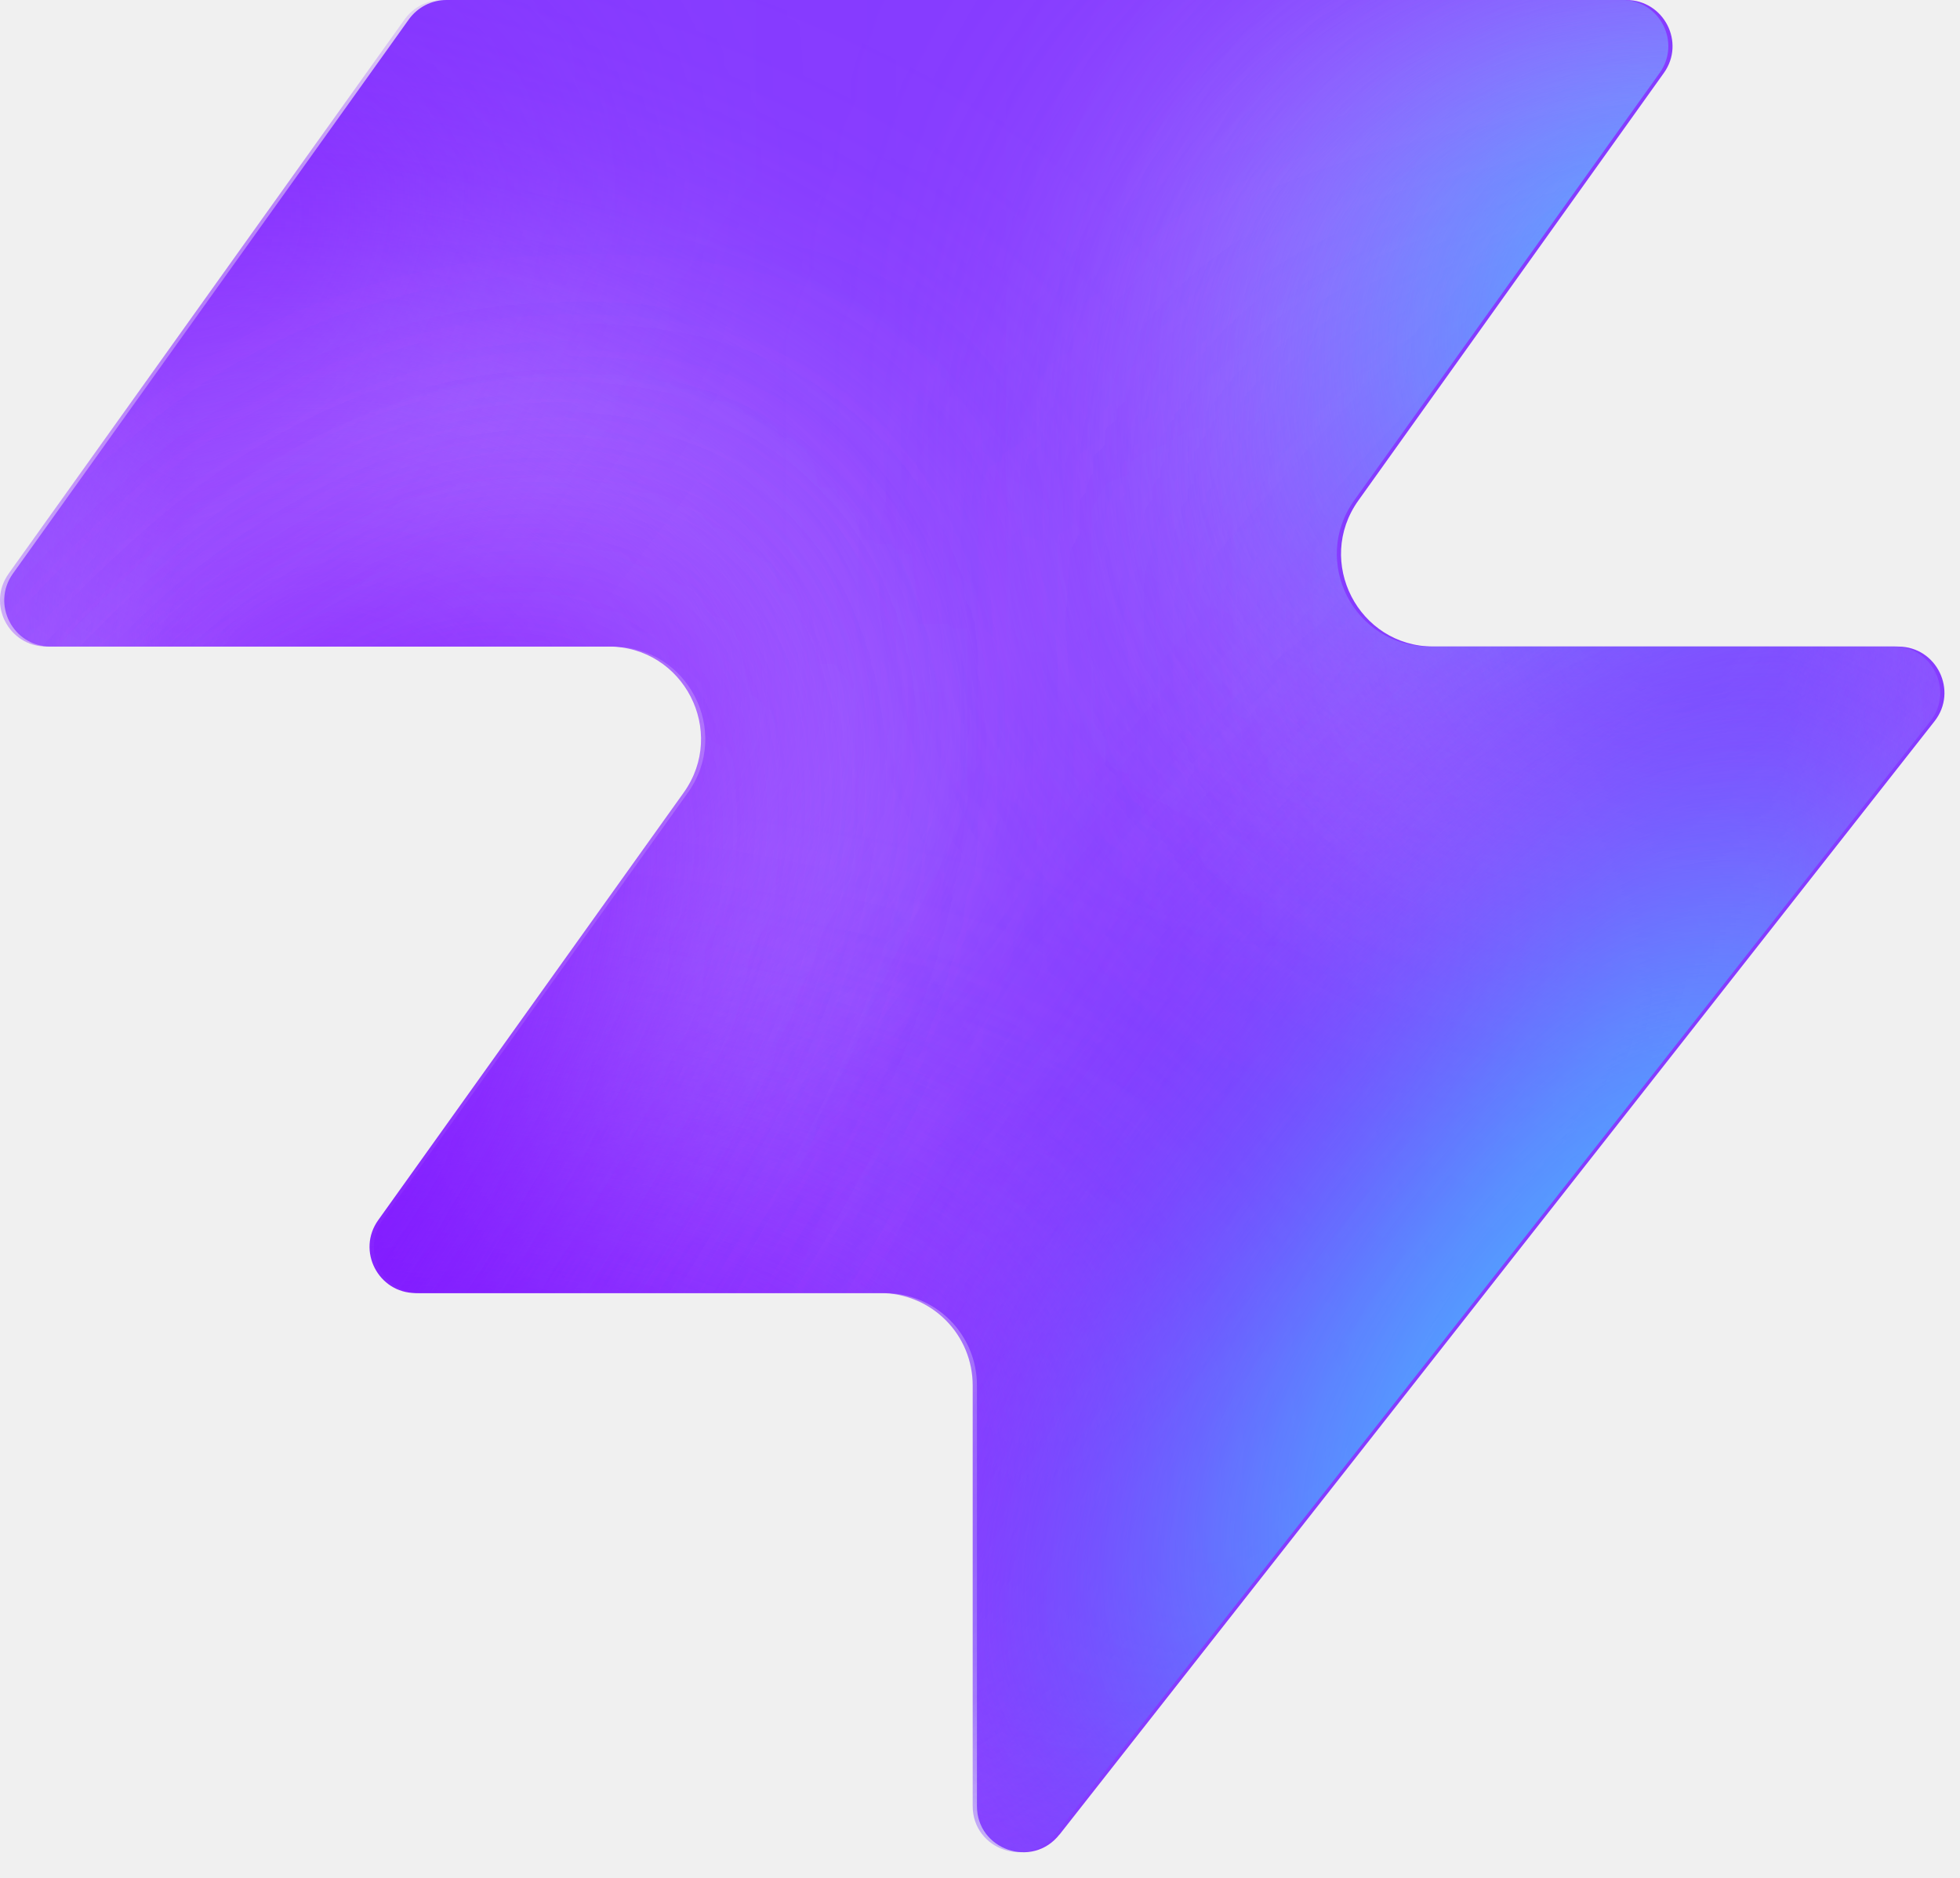
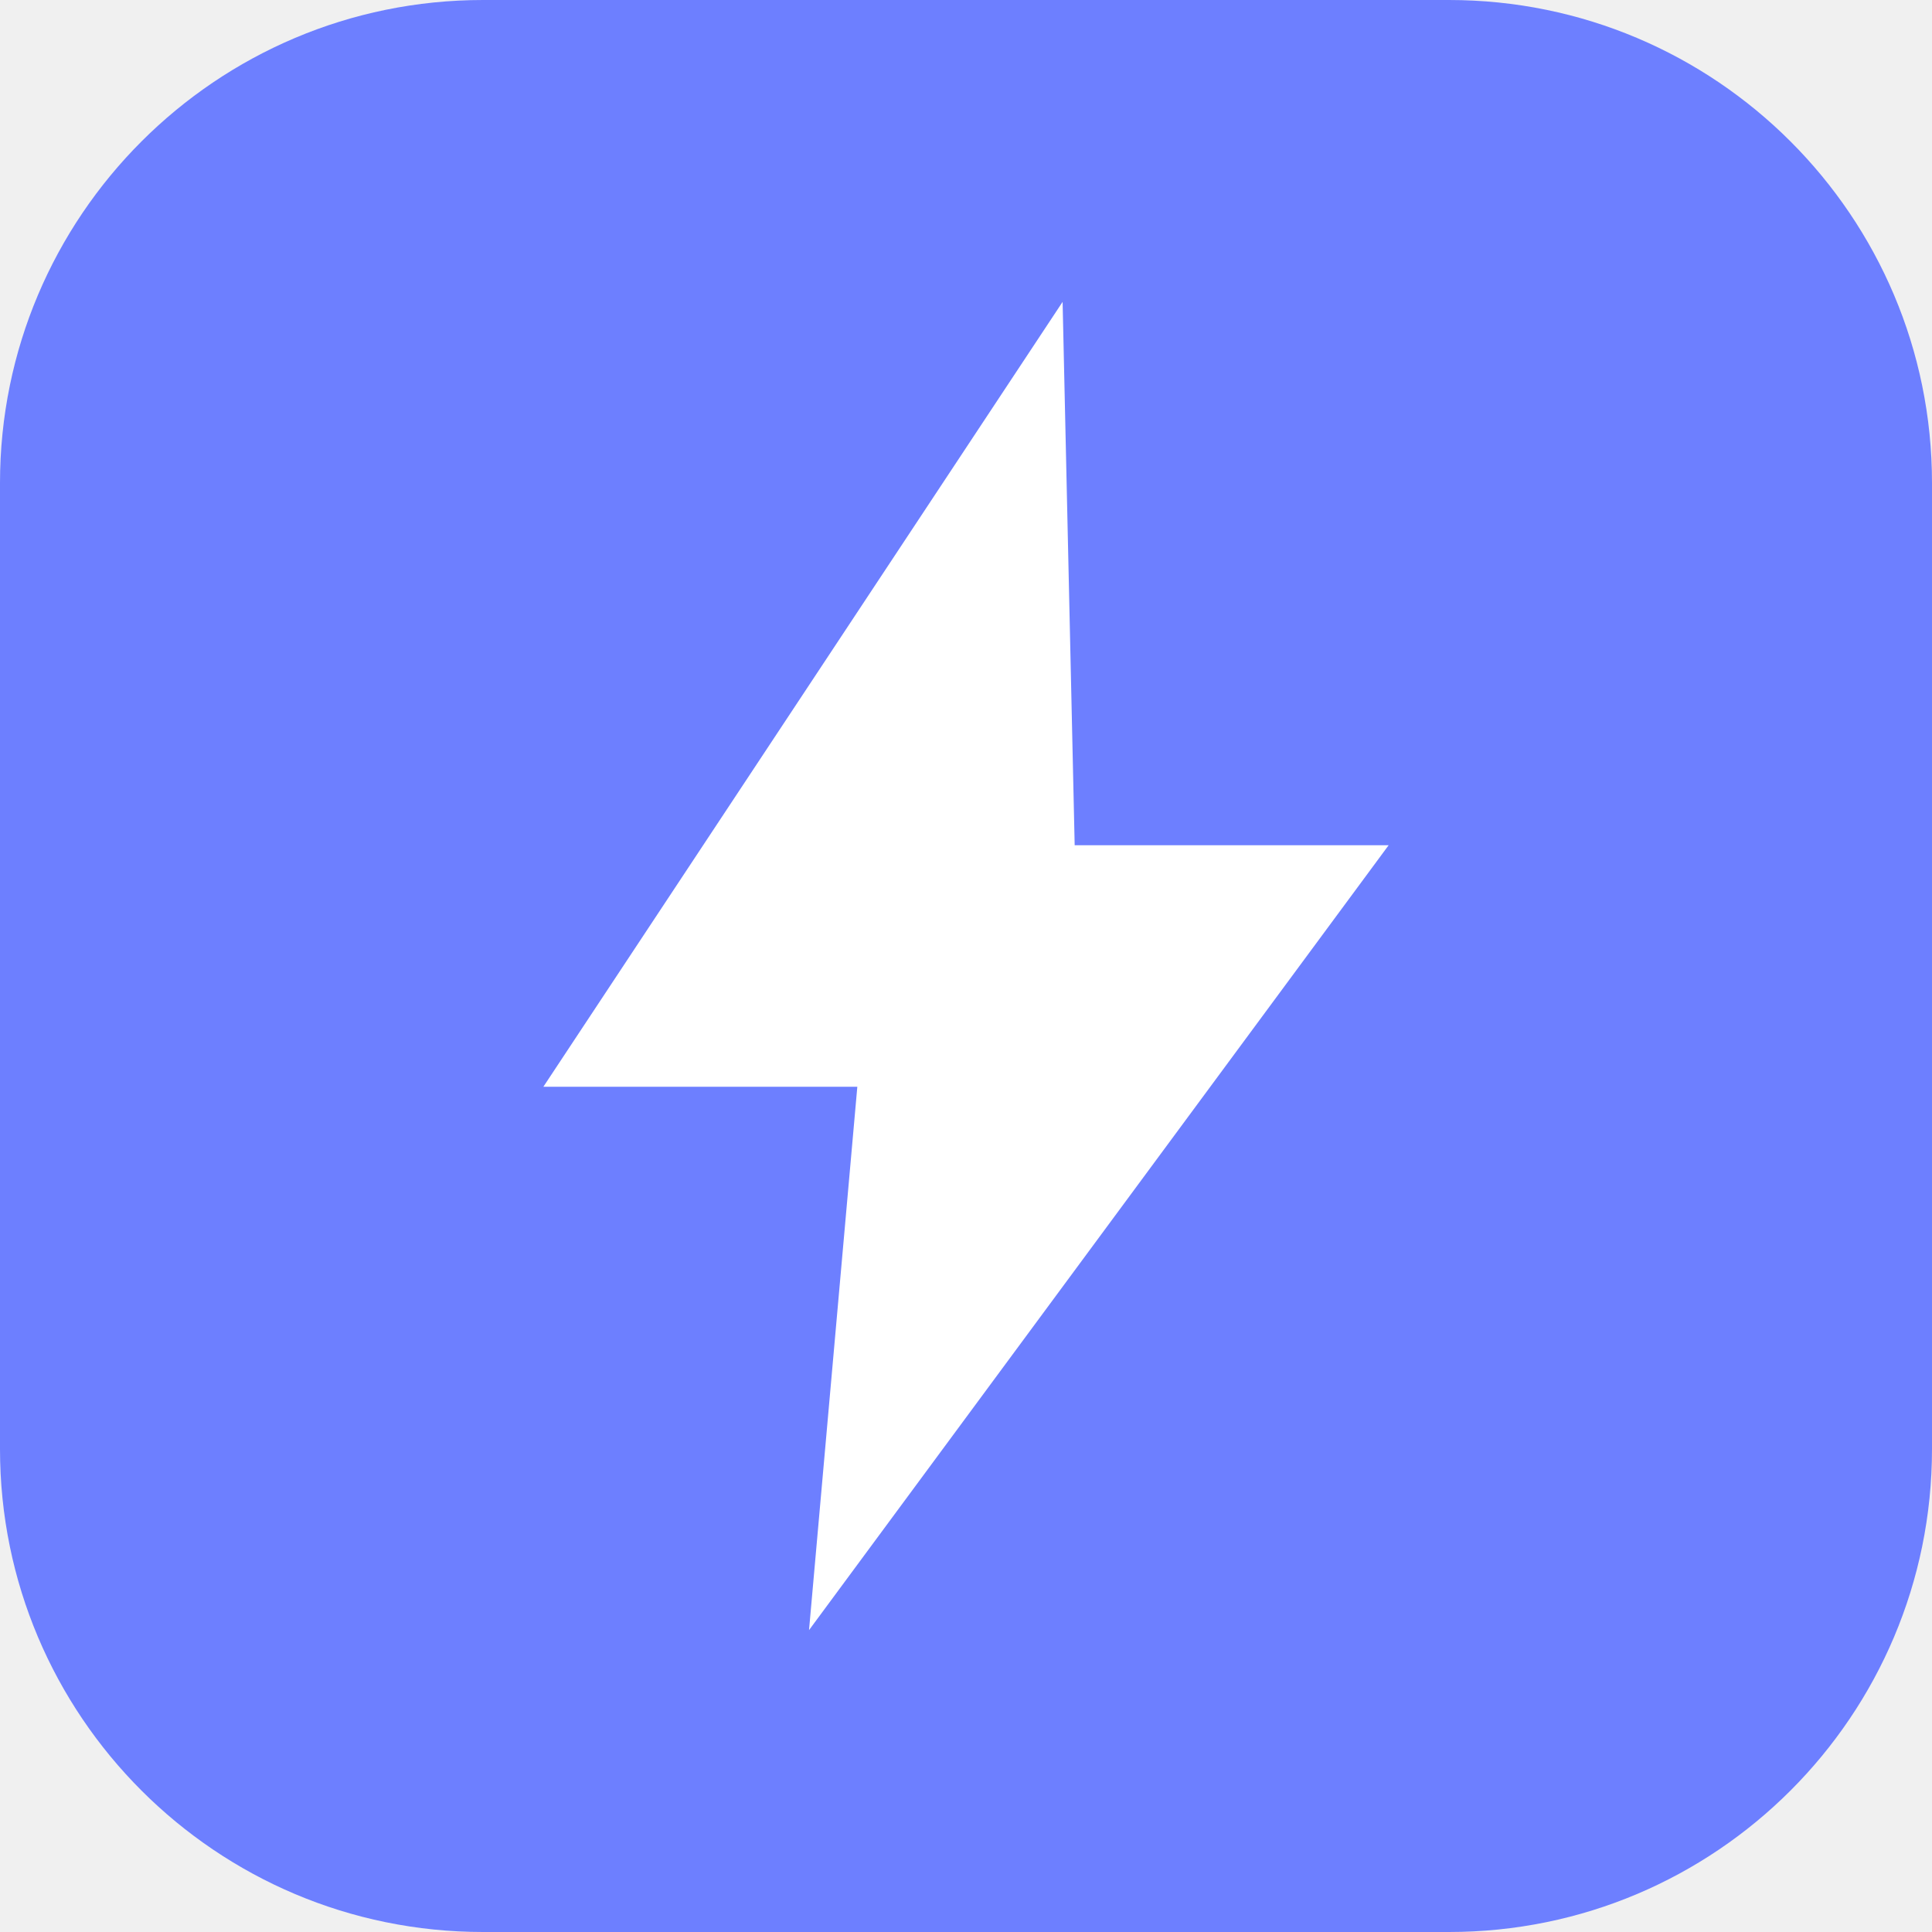
- <svg xmlns="http://www.w3.org/2000/svg" width="48" height="46" fill="none" viewBox="0 0 48 46">
-   <path fill="#863bff" d="M25.946 44.938c-.664.845-2.021.375-2.021-.698V33.937a2.26 2.26 0 0 0-2.262-2.262H10.287c-.92 0-1.456-1.04-.92-1.788l7.48-10.471c1.07-1.497 0-3.578-1.842-3.578H1.237c-.92 0-1.456-1.04-.92-1.788L10.013.474c.214-.297.556-.474.92-.474h28.894c.92 0 1.456 1.04.92 1.788l-7.48 10.471c-1.07 1.498 0 3.579 1.842 3.579h11.377c.943 0 1.473 1.088.89 1.83L25.947 44.94z" style="fill:#863bff;fill:color(display-p3 .525 .23 1);fill-opacity:1" />
-   <mask id="a" width="48" height="46" x="0" y="0" maskUnits="userSpaceOnUse" style="mask-type:alpha">
-     <path fill="#000" d="M25.842 44.938c-.664.844-2.021.375-2.021-.698V33.937a2.26 2.26 0 0 0-2.262-2.262H10.183c-.92 0-1.456-1.04-.92-1.788l7.48-10.471c1.07-1.498 0-3.579-1.842-3.579H1.133c-.92 0-1.456-1.04-.92-1.787L9.91.473c.214-.297.556-.474.92-.474h28.894c.92 0 1.456 1.04.92 1.788l-7.48 10.471c-1.07 1.498 0 3.578 1.842 3.578h11.377c.943 0 1.473 1.088.89 1.832L25.843 44.94z" style="fill:#000;fill-opacity:1" />
-   </mask>
-   <g mask="url(#a)">
-     <g filter="url(#b)">
-       <ellipse cx="5.508" cy="14.704" fill="#ede6ff" rx="5.508" ry="14.704" style="fill:#ede6ff;fill:color(display-p3 .927 .903 1);fill-opacity:1" transform="matrix(.00324 1 1 -.00324 -4.47 31.516)" />
-     </g>
-     <g filter="url(#c)">
-       <ellipse cx="10.399" cy="29.851" fill="#ede6ff" rx="10.399" ry="29.851" style="fill:#ede6ff;fill:color(display-p3 .927 .903 1);fill-opacity:1" transform="matrix(.00324 1 1 -.00324 -39.328 7.883)" />
-     </g>
-     <g filter="url(#d)">
-       <ellipse cx="5.508" cy="30.487" fill="#7e14ff" rx="5.508" ry="30.487" style="fill:#7e14ff;fill:color(display-p3 .492 .077 1);fill-opacity:1" transform="rotate(89.814 -25.913 -14.639)scale(1 -1)" />
-     </g>
-     <g filter="url(#e)">
-       <ellipse cx="5.508" cy="30.599" fill="#7e14ff" rx="5.508" ry="30.599" style="fill:#7e14ff;fill:color(display-p3 .492 .077 1);fill-opacity:1" transform="rotate(89.814 -32.644 -3.334)scale(1 -1)" />
-     </g>
-     <g filter="url(#f)">
-       <ellipse cx="5.508" cy="30.599" fill="#7e14ff" rx="5.508" ry="30.599" style="fill:#7e14ff;fill:color(display-p3 .492 .077 1);fill-opacity:1" transform="matrix(.00324 1 1 -.00324 -34.34 30.47)" />
-     </g>
-     <g filter="url(#g)">
-       <ellipse cx="14.072" cy="22.078" fill="#ede6ff" rx="14.072" ry="22.078" style="fill:#ede6ff;fill:color(display-p3 .927 .903 1);fill-opacity:1" transform="rotate(93.35 24.506 48.493)scale(-1 1)" />
-     </g>
-     <g filter="url(#h)">
-       <ellipse cx="3.47" cy="21.501" fill="#7e14ff" rx="3.47" ry="21.501" style="fill:#7e14ff;fill:color(display-p3 .492 .077 1);fill-opacity:1" transform="rotate(89.009 28.708 47.59)scale(-1 1)" />
-     </g>
-     <g filter="url(#i)">
-       <ellipse cx="3.47" cy="21.501" fill="#7e14ff" rx="3.47" ry="21.501" style="fill:#7e14ff;fill:color(display-p3 .492 .077 1);fill-opacity:1" transform="rotate(89.009 28.708 47.59)scale(-1 1)" />
-     </g>
-     <g filter="url(#j)">
-       <ellipse cx=".387" cy="8.972" fill="#7e14ff" rx="4.407" ry="29.108" style="fill:#7e14ff;fill:color(display-p3 .492 .077 1);fill-opacity:1" transform="rotate(39.51 .387 8.972)" />
-     </g>
-     <g filter="url(#k)">
-       <ellipse cx="47.523" cy="-6.092" fill="#7e14ff" rx="4.407" ry="29.108" style="fill:#7e14ff;fill:color(display-p3 .492 .077 1);fill-opacity:1" transform="rotate(37.892 47.523 -6.092)" />
-     </g>
-     <g filter="url(#l)">
-       <ellipse cx="41.412" cy="6.333" fill="#47bfff" rx="5.971" ry="9.665" style="fill:#47bfff;fill:color(display-p3 .28 .748 1);fill-opacity:1" transform="rotate(37.892 41.412 6.333)" />
-     </g>
-     <g filter="url(#m)">
-       <ellipse cx="-1.879" cy="38.332" fill="#7e14ff" rx="4.407" ry="29.108" style="fill:#7e14ff;fill:color(display-p3 .492 .077 1);fill-opacity:1" transform="rotate(37.892 -1.88 38.332)" />
-     </g>
-     <g filter="url(#n)">
-       <ellipse cx="-1.879" cy="38.332" fill="#7e14ff" rx="4.407" ry="29.108" style="fill:#7e14ff;fill:color(display-p3 .492 .077 1);fill-opacity:1" transform="rotate(37.892 -1.88 38.332)" />
-     </g>
-     <g filter="url(#o)">
-       <ellipse cx="35.651" cy="29.907" fill="#7e14ff" rx="4.407" ry="29.108" style="fill:#7e14ff;fill:color(display-p3 .492 .077 1);fill-opacity:1" transform="rotate(37.892 35.651 29.907)" />
-     </g>
-     <g filter="url(#p)">
-       <ellipse cx="38.418" cy="32.4" fill="#47bfff" rx="5.971" ry="15.297" style="fill:#47bfff;fill:color(display-p3 .28 .748 1);fill-opacity:1" transform="rotate(37.892 38.418 32.4)" />
-     </g>
-   </g>
-   <defs>
-     <filter id="b" width="60.045" height="41.654" x="-19.77" y="16.149" color-interpolation-filters="sRGB" filterUnits="userSpaceOnUse">
-       <feFlood flood-opacity="0" result="BackgroundImageFix" />
-       <feBlend in="SourceGraphic" in2="BackgroundImageFix" result="shape" />
-       <feGaussianBlur result="effect1_foregroundBlur_2002_17158" stdDeviation="7.659" />
-     </filter>
-     <filter id="c" width="90.34" height="51.437" x="-54.613" y="-7.533" color-interpolation-filters="sRGB" filterUnits="userSpaceOnUse">
-       <feFlood flood-opacity="0" result="BackgroundImageFix" />
-       <feBlend in="SourceGraphic" in2="BackgroundImageFix" result="shape" />
-       <feGaussianBlur result="effect1_foregroundBlur_2002_17158" stdDeviation="7.659" />
-     </filter>
-     <filter id="d" width="79.355" height="29.4" x="-49.64" y="2.03" color-interpolation-filters="sRGB" filterUnits="userSpaceOnUse">
-       <feFlood flood-opacity="0" result="BackgroundImageFix" />
-       <feBlend in="SourceGraphic" in2="BackgroundImageFix" result="shape" />
-       <feGaussianBlur result="effect1_foregroundBlur_2002_17158" stdDeviation="4.596" />
-     </filter>
-     <filter id="e" width="79.579" height="29.4" x="-45.045" y="20.029" color-interpolation-filters="sRGB" filterUnits="userSpaceOnUse">
-       <feFlood flood-opacity="0" result="BackgroundImageFix" />
-       <feBlend in="SourceGraphic" in2="BackgroundImageFix" result="shape" />
-       <feGaussianBlur result="effect1_foregroundBlur_2002_17158" stdDeviation="4.596" />
-     </filter>
-     <filter id="f" width="79.579" height="29.4" x="-43.513" y="21.178" color-interpolation-filters="sRGB" filterUnits="userSpaceOnUse">
-       <feFlood flood-opacity="0" result="BackgroundImageFix" />
-       <feBlend in="SourceGraphic" in2="BackgroundImageFix" result="shape" />
-       <feGaussianBlur result="effect1_foregroundBlur_2002_17158" stdDeviation="4.596" />
-     </filter>
-     <filter id="g" width="74.749" height="58.852" x="15.756" y="-17.901" color-interpolation-filters="sRGB" filterUnits="userSpaceOnUse">
-       <feFlood flood-opacity="0" result="BackgroundImageFix" />
-       <feBlend in="SourceGraphic" in2="BackgroundImageFix" result="shape" />
-       <feGaussianBlur result="effect1_foregroundBlur_2002_17158" stdDeviation="7.659" />
-     </filter>
-     <filter id="h" width="61.377" height="25.362" x="23.548" y="2.284" color-interpolation-filters="sRGB" filterUnits="userSpaceOnUse">
-       <feFlood flood-opacity="0" result="BackgroundImageFix" />
-       <feBlend in="SourceGraphic" in2="BackgroundImageFix" result="shape" />
-       <feGaussianBlur result="effect1_foregroundBlur_2002_17158" stdDeviation="4.596" />
-     </filter>
-     <filter id="i" width="61.377" height="25.362" x="23.548" y="2.284" color-interpolation-filters="sRGB" filterUnits="userSpaceOnUse">
-       <feFlood flood-opacity="0" result="BackgroundImageFix" />
-       <feBlend in="SourceGraphic" in2="BackgroundImageFix" result="shape" />
-       <feGaussianBlur result="effect1_foregroundBlur_2002_17158" stdDeviation="4.596" />
-     </filter>
-     <filter id="j" width="56.045" height="63.649" x="-27.636" y="-22.853" color-interpolation-filters="sRGB" filterUnits="userSpaceOnUse">
-       <feFlood flood-opacity="0" result="BackgroundImageFix" />
-       <feBlend in="SourceGraphic" in2="BackgroundImageFix" result="shape" />
-       <feGaussianBlur result="effect1_foregroundBlur_2002_17158" stdDeviation="4.596" />
-     </filter>
-     <filter id="k" width="54.814" height="64.646" x="20.116" y="-38.415" color-interpolation-filters="sRGB" filterUnits="userSpaceOnUse">
-       <feFlood flood-opacity="0" result="BackgroundImageFix" />
-       <feBlend in="SourceGraphic" in2="BackgroundImageFix" result="shape" />
-       <feGaussianBlur result="effect1_foregroundBlur_2002_17158" stdDeviation="4.596" />
-     </filter>
-     <filter id="l" width="33.541" height="35.313" x="24.641" y="-11.323" color-interpolation-filters="sRGB" filterUnits="userSpaceOnUse">
-       <feFlood flood-opacity="0" result="BackgroundImageFix" />
-       <feBlend in="SourceGraphic" in2="BackgroundImageFix" result="shape" />
-       <feGaussianBlur result="effect1_foregroundBlur_2002_17158" stdDeviation="4.596" />
-     </filter>
-     <filter id="m" width="54.814" height="64.646" x="-29.286" y="6.009" color-interpolation-filters="sRGB" filterUnits="userSpaceOnUse">
-       <feFlood flood-opacity="0" result="BackgroundImageFix" />
-       <feBlend in="SourceGraphic" in2="BackgroundImageFix" result="shape" />
-       <feGaussianBlur result="effect1_foregroundBlur_2002_17158" stdDeviation="4.596" />
-     </filter>
-     <filter id="n" width="54.814" height="64.646" x="-29.286" y="6.009" color-interpolation-filters="sRGB" filterUnits="userSpaceOnUse">
-       <feFlood flood-opacity="0" result="BackgroundImageFix" />
-       <feBlend in="SourceGraphic" in2="BackgroundImageFix" result="shape" />
-       <feGaussianBlur result="effect1_foregroundBlur_2002_17158" stdDeviation="4.596" />
-     </filter>
-     <filter id="o" width="54.814" height="64.646" x="8.244" y="-2.416" color-interpolation-filters="sRGB" filterUnits="userSpaceOnUse">
-       <feFlood flood-opacity="0" result="BackgroundImageFix" />
-       <feBlend in="SourceGraphic" in2="BackgroundImageFix" result="shape" />
-       <feGaussianBlur result="effect1_foregroundBlur_2002_17158" stdDeviation="4.596" />
-     </filter>
-     <filter id="p" width="39.409" height="43.623" x="18.713" y="10.588" color-interpolation-filters="sRGB" filterUnits="userSpaceOnUse">
-       <feFlood flood-opacity="0" result="BackgroundImageFix" />
-       <feBlend in="SourceGraphic" in2="BackgroundImageFix" result="shape" />
-       <feGaussianBlur result="effect1_foregroundBlur_2002_17158" stdDeviation="4.596" />
-     </filter>
-   </defs>
+ <svg xmlns="http://www.w3.org/2000/svg" viewBox="0 0 32 32">
+   <rect width="32" height="32" rx="8" fill="#6d7fff" />
+   <path d="M17.6 5 9 18h5.2l-.8 9L23 14h-5.2z" fill="#fff" />
</svg>
